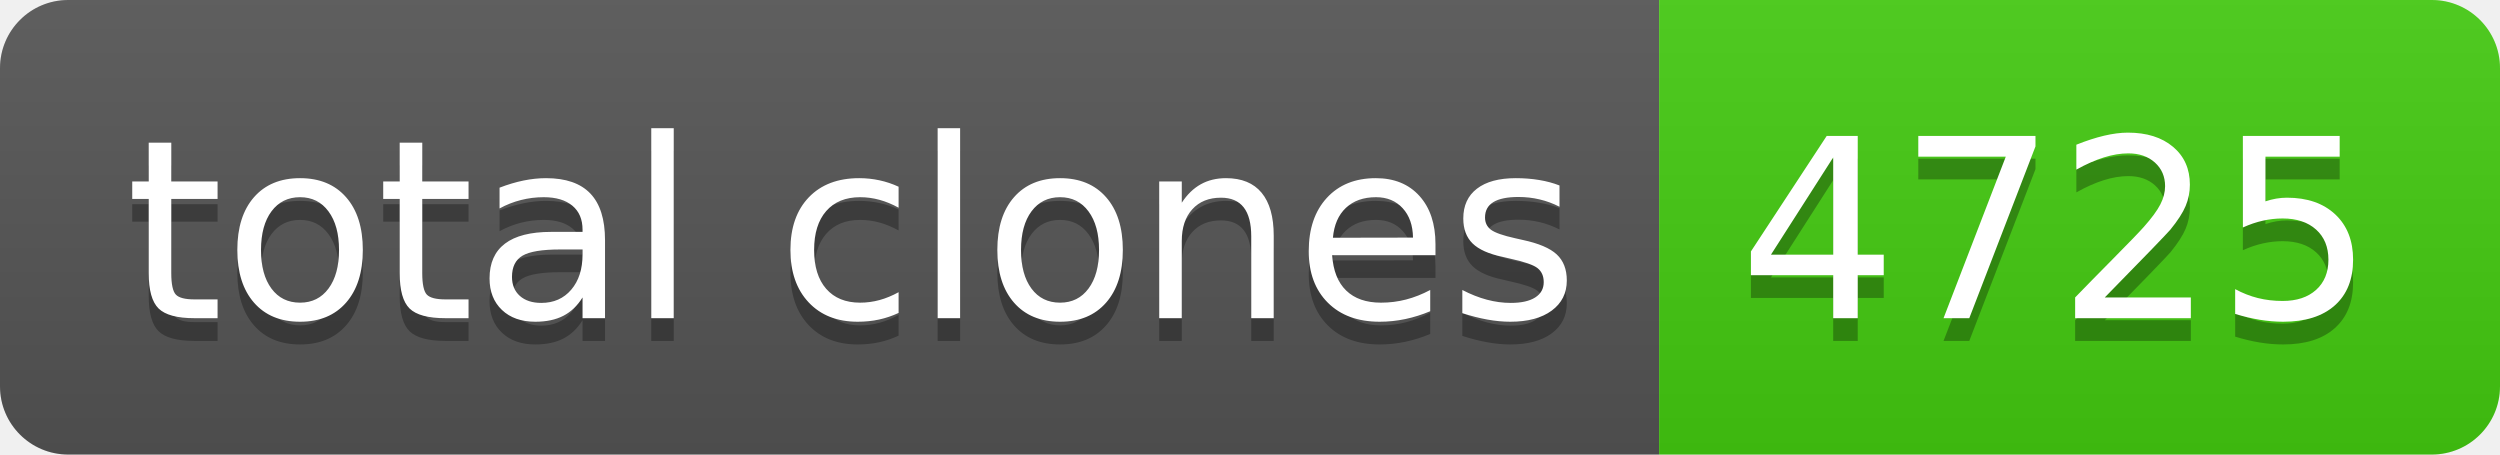
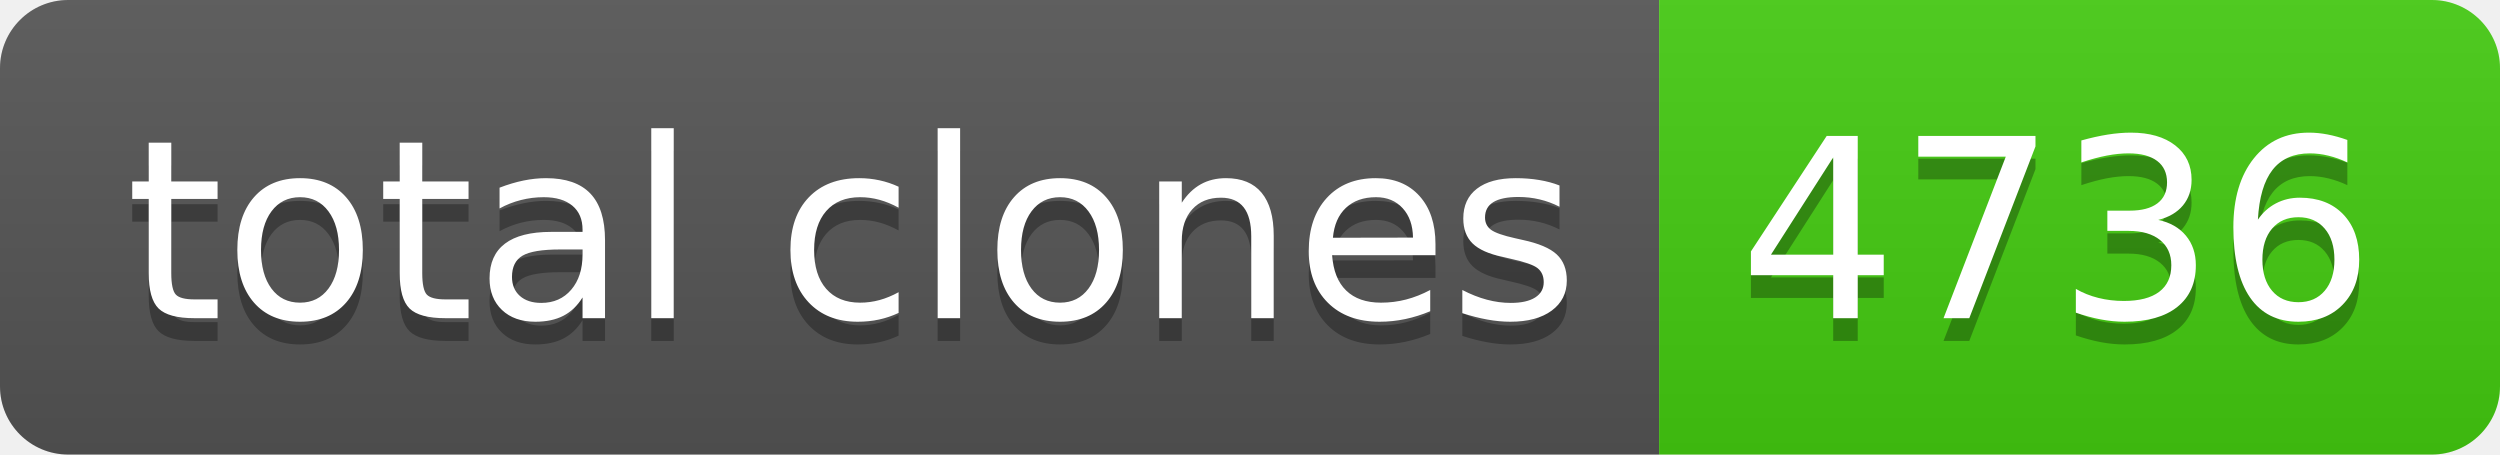
- <svg xmlns="http://www.w3.org/2000/svg" width="110" height="20" role="img" aria-label="total clones: 4725">
+ <svg xmlns="http://www.w3.org/2000/svg" width="110" height="20" role="img" aria-label="total clones: 4736">
  <linearGradient id="s" x2="0" y2="100%">
    <stop offset="0" stop-color="#bbb" stop-opacity=".1" />
    <stop offset="1" stop-opacity=".1" />
  </linearGradient>
  <clipPath id="r">
    <rect width="110" height="20" rx="3" fill="#fff" />
  </clipPath>
  <g clip-path="url(#r)">
    <rect width="73" height="20" fill="#555" />
    <rect x="73" width="37" height="20" fill="#4c1" />
    <rect width="110" height="20" fill="url(#s)" />
  </g>
  <g fill="#fff" text-anchor="middle" font-family="Verdana,Geneva,DejaVu Sans,sans-serif" text-rendering="geometricPrecision" font-size="110">
    <text aria-hidden="true" x="375" y="150" fill="#010101" fill-opacity=".3" transform="scale(.1)" textLength="630">total clones</text>
    <text x="375" y="140" transform="scale(.1)" fill="#fff" textLength="630">total clones</text>
-     <text aria-hidden="true" x="905" y="150" fill="#010101" fill-opacity=".3" transform="scale(.1)" textLength="270">4725</text>
-     <text x="905" y="140" transform="scale(.1)" fill="#fff" textLength="270">4725</text>
+     <text aria-hidden="true" x="905" y="150" fill="#010101" fill-opacity=".3" transform="scale(.1)" textLength="270">4736</text>
+     <text x="905" y="140" transform="scale(.1)" fill="#fff" textLength="270">4736</text>
  </g>
</svg>
